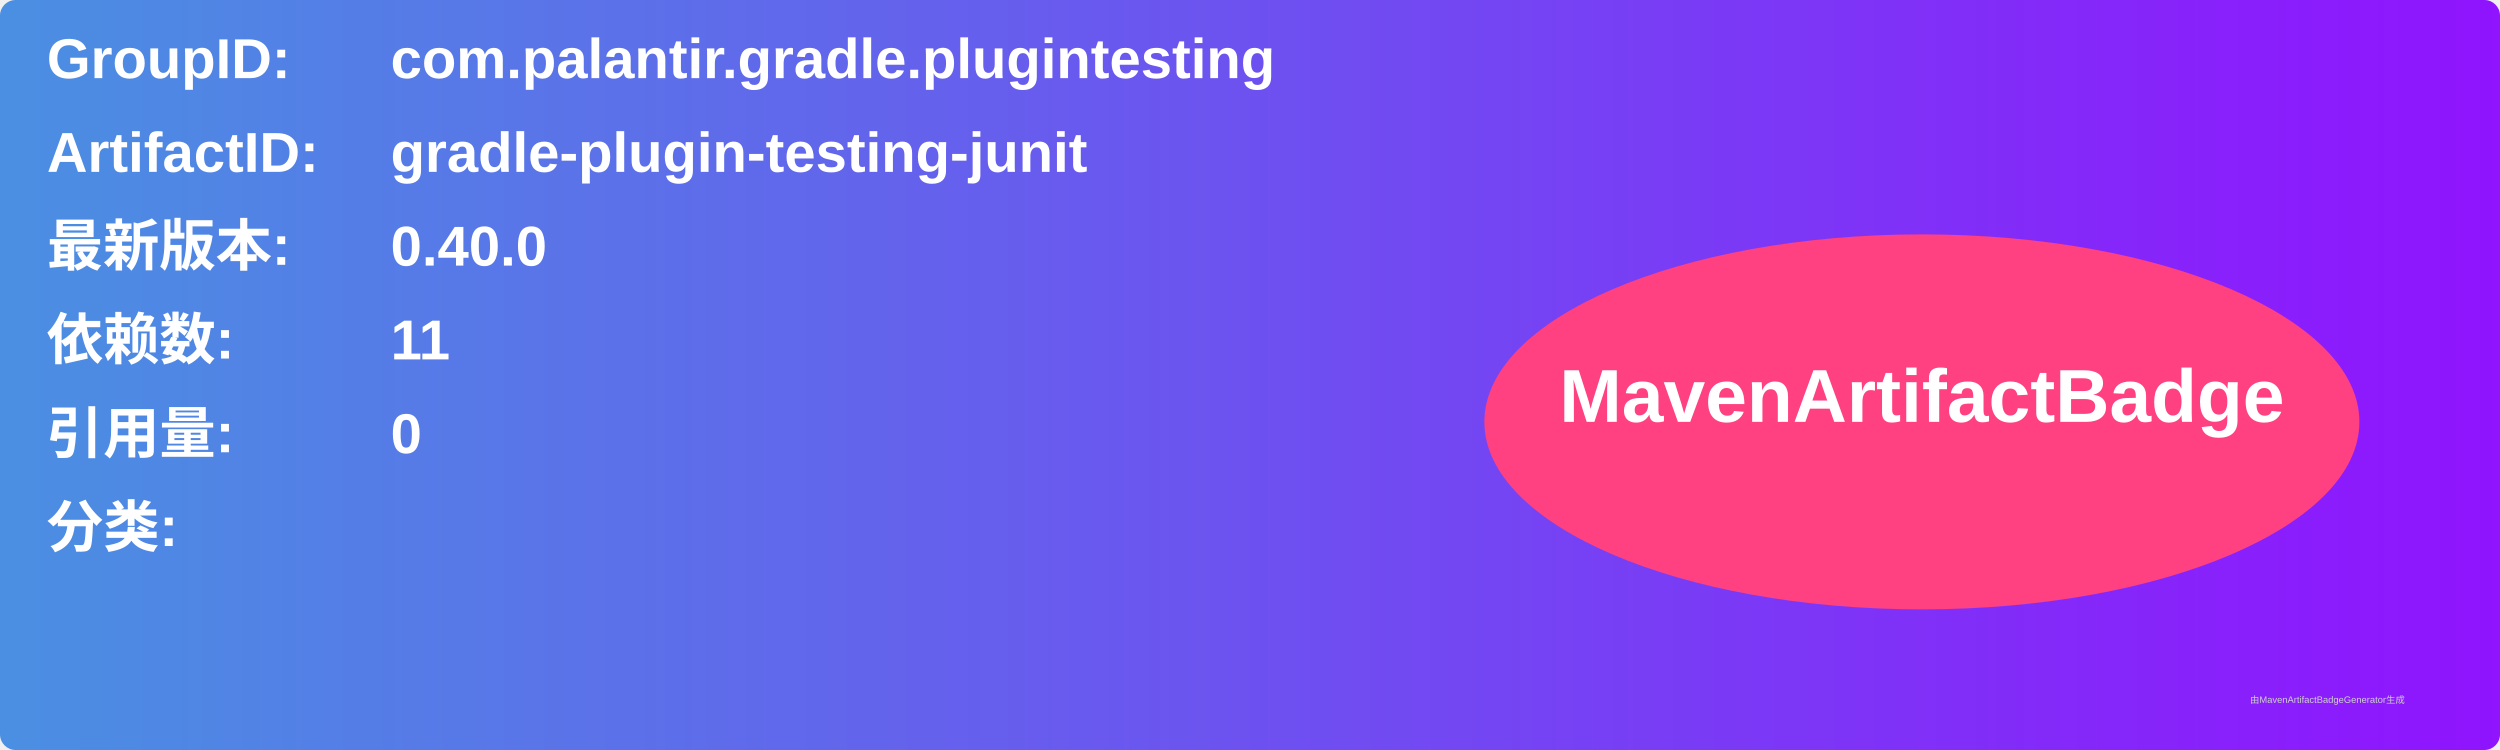
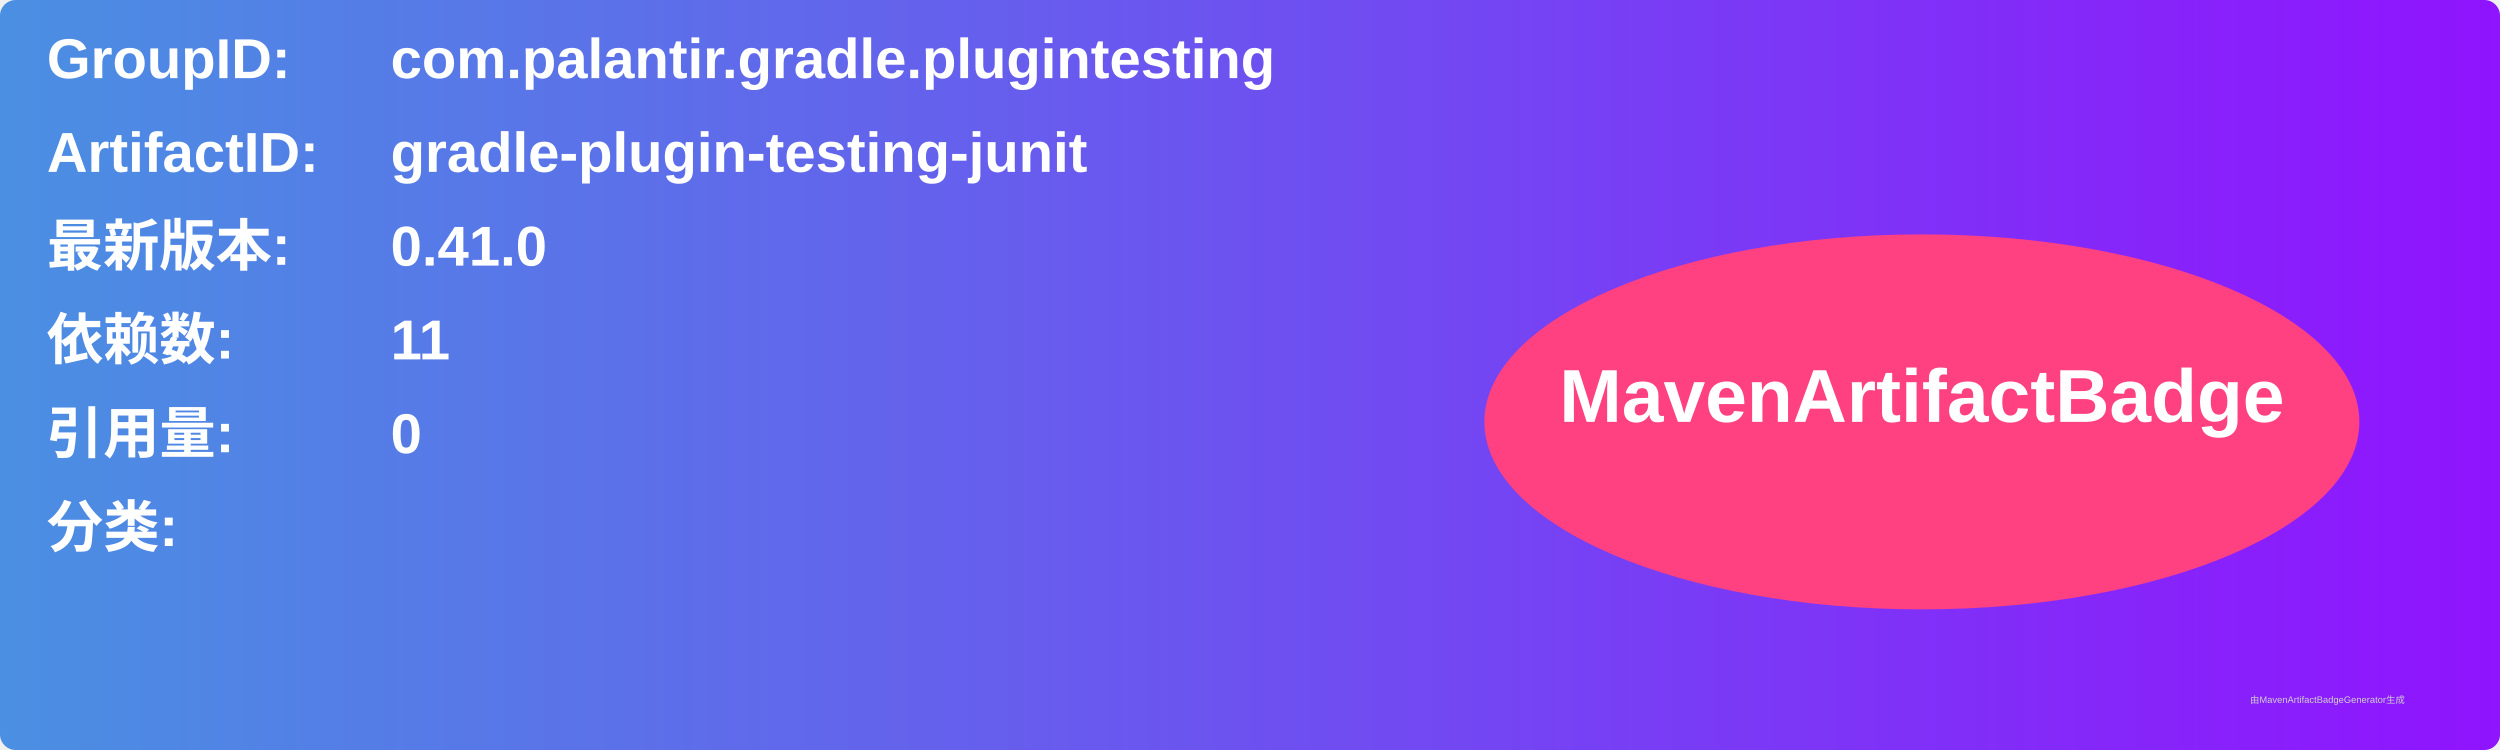
<svg xmlns="http://www.w3.org/2000/svg" width="800" height="240" viewBox="0 0 800 240">
  <linearGradient id="grad" x1="0%" y1="0%" x2="100%" y2="0%">
    <stop offset="0%" stop-color="#4a90e2" />
    <stop offset="100%" stop-color="#9013fe" />
  </linearGradient>
  <rect width="100%" height="100%" rx="5" ry="5" fill="url(#grad)" />
  <g transform="translate(15, 15)">
    <text x="0" y="10" font-family="Arial" font-size="18" fill="white" font-weight="bold" width="260">GroupID:</text>
    <text x="110" y="10" font-family="Arial" font-size="18" fill="white" font-weight="bold" width="460">com.palantir.gradle.plugintesting</text>
    <text x="0" y="40" font-family="Arial" font-size="18" fill="white" font-weight="bold" width="260">ArtifactID:</text>
    <text x="110" y="40" font-family="Arial" font-size="18" fill="white" font-weight="bold" width="460">gradle-plugin-testing-junit</text>
    <text x="0" y="70" font-family="Arial" font-size="18" fill="white" font-weight="bold">最新版本:</text>
    <text x="110" y="70" font-family="Arial" font-size="18" fill="white" font-weight="bold">
-       <tspan font-weight="bold">0.40.0</tspan>
+       <tspan font-weight="bold">0.41.0</tspan>
    </text>
    <text x="0" y="100" font-family="Arial" font-size="18" fill="white" font-weight="bold">依赖数: </text>
    <text x="110" y="100" font-family="Arial" font-size="18" fill="white">
      <tspan font-weight="bold">11</tspan>
    </text>
    <text x="0" y="130" font-family="Arial" font-size="18" fill="white" font-weight="bold">引用量: </text>
    <text x="110" y="130" font-family="Arial" font-size="18" fill="white">
      <tspan font-weight="bold">0</tspan>
    </text>
    <text x="0" y="160" font-family="Arial" font-size="18" fill="white" font-weight="bold">分类:</text>
    <text x="10" y="190" font-family="Arial" font-size="10" fill="white">
      <tspan font-weight="bold" />
    </text>
    <ellipse cx="600" cy="120" rx="140" ry="60" fill="#ff4081" />
    <text x="600" y="120" text-anchor="middle" font-family="Arial" font-size="24" fill="white" font-weight="bold">MavenArtifactBadge</text>
  </g>
  <text x="720" y="225" font-family="Arial" font-size="3" fill="#d0d0d0">由MavenArtifactBadgeGenerator生成</text>
</svg>
